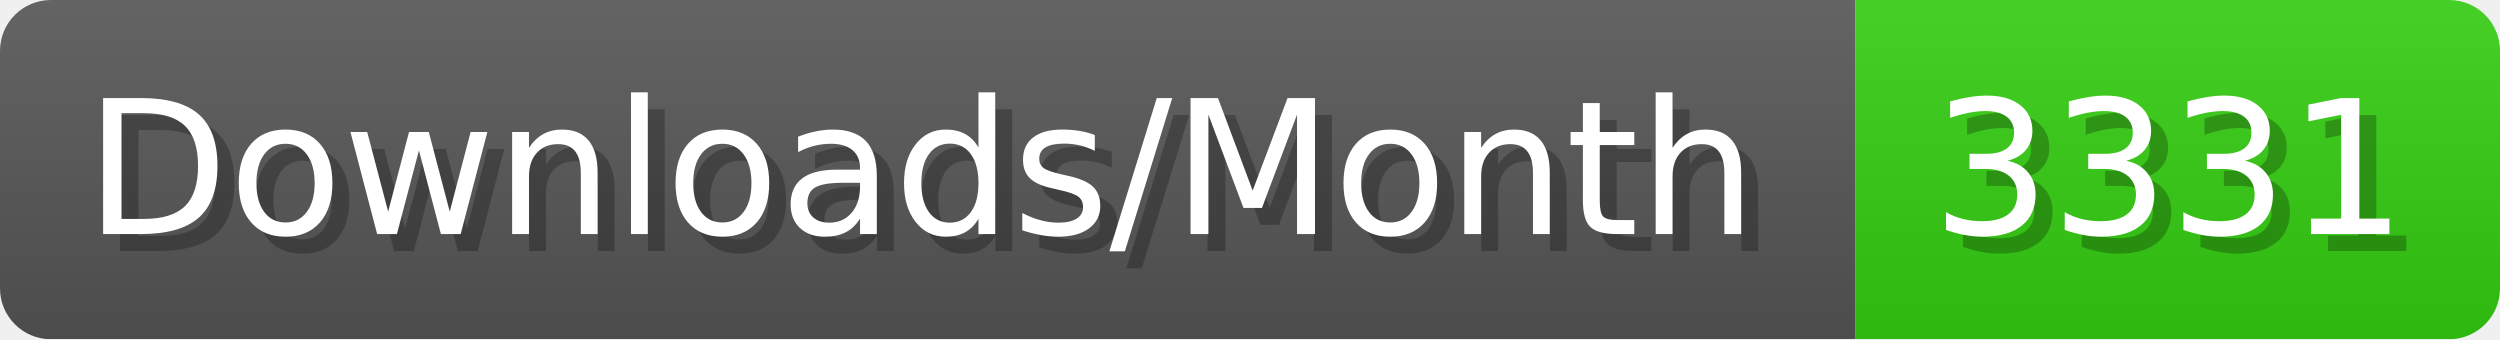
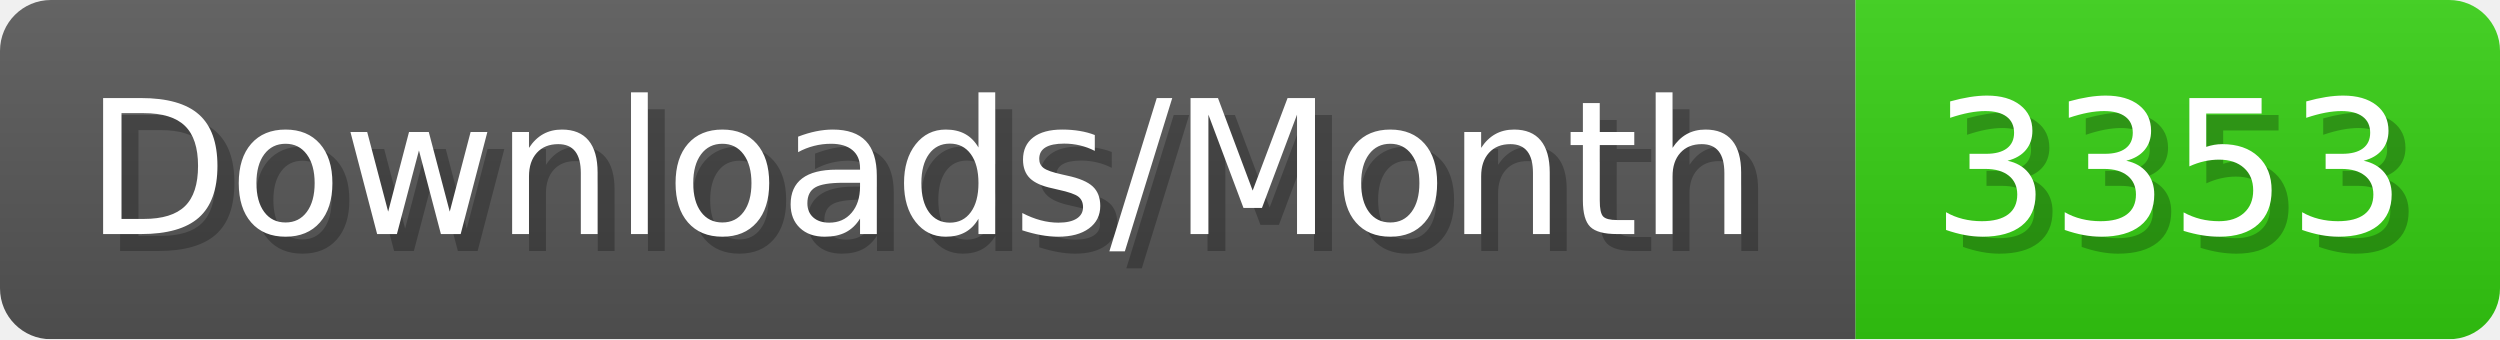
- <svg xmlns="http://www.w3.org/2000/svg" width="147.4" height="20" viewBox="0 0 1474 200" role="img" aria-label="Downloads/Month: 3331">
+ <svg xmlns="http://www.w3.org/2000/svg" width="147.4" height="20" viewBox="0 0 1474 200" role="img" aria-label="Downloads/Month: 3353">
  <linearGradient id="YlXUI" x2="0" y2="100%">
    <stop offset="0" stop-opacity=".1" stop-color="#EEE" />
    <stop offset="1" stop-opacity=".1" />
  </linearGradient>
  <mask id="JHhop">
    <rect width="1474" height="200" rx="30" fill="#FFF" />
  </mask>
  <g mask="url(#JHhop)">
    <rect width="1094" height="200" fill="#555" />
    <rect width="380" height="200" fill="#3C1" x="1094" />
    <rect width="1474" height="200" fill="url(#YlXUI)" />
  </g>
  <g aria-hidden="true" fill="#fff" text-anchor="start" font-family="Verdana,DejaVu Sans,sans-serif" font-size="110">
    <text x="60" y="148" textLength="994" fill="#000" opacity="0.25">Downloads/Month</text>
    <text x="50" y="138" textLength="994">Downloads/Month</text>
-     <text x="1149" y="148" textLength="280" fill="#000" opacity="0.25">3331</text>
-     <text x="1139" y="138" textLength="280">3331</text>
+     <text x="1149" y="148" textLength="280" fill="#000" opacity="0.25">3353</text>
+     <text x="1139" y="138" textLength="280">3353</text>
  </g>
</svg>
